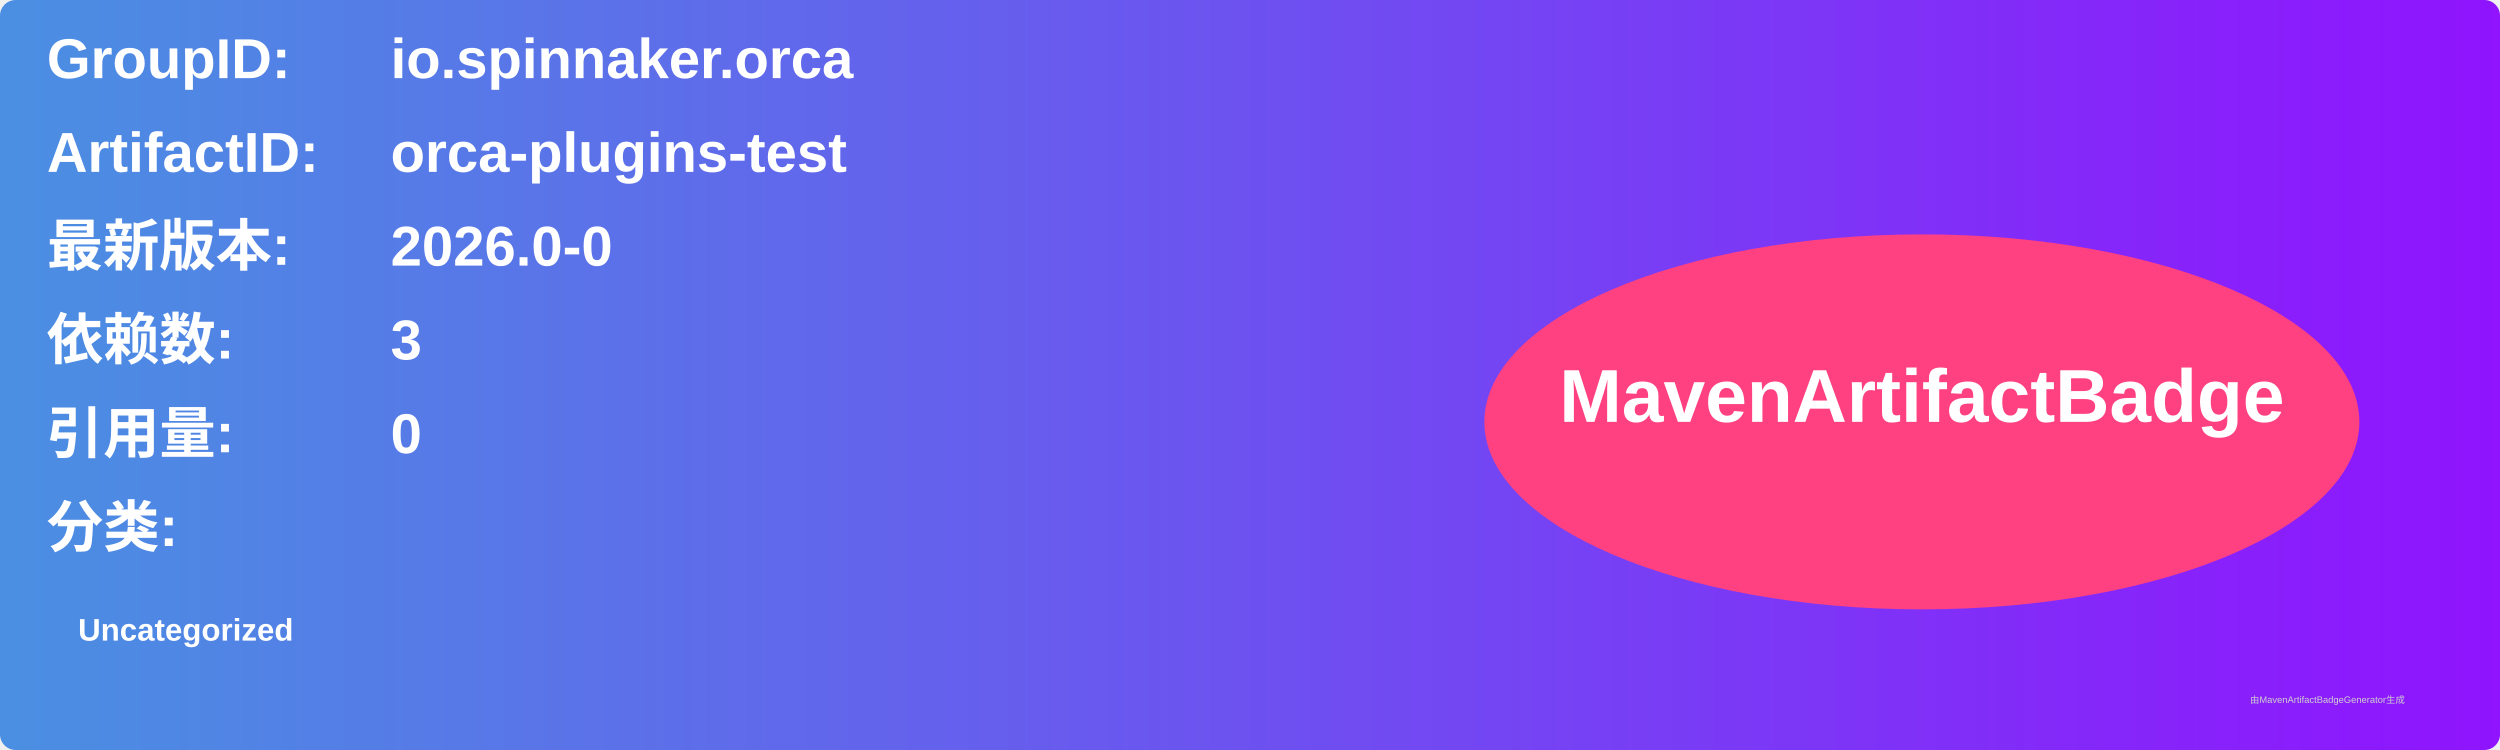
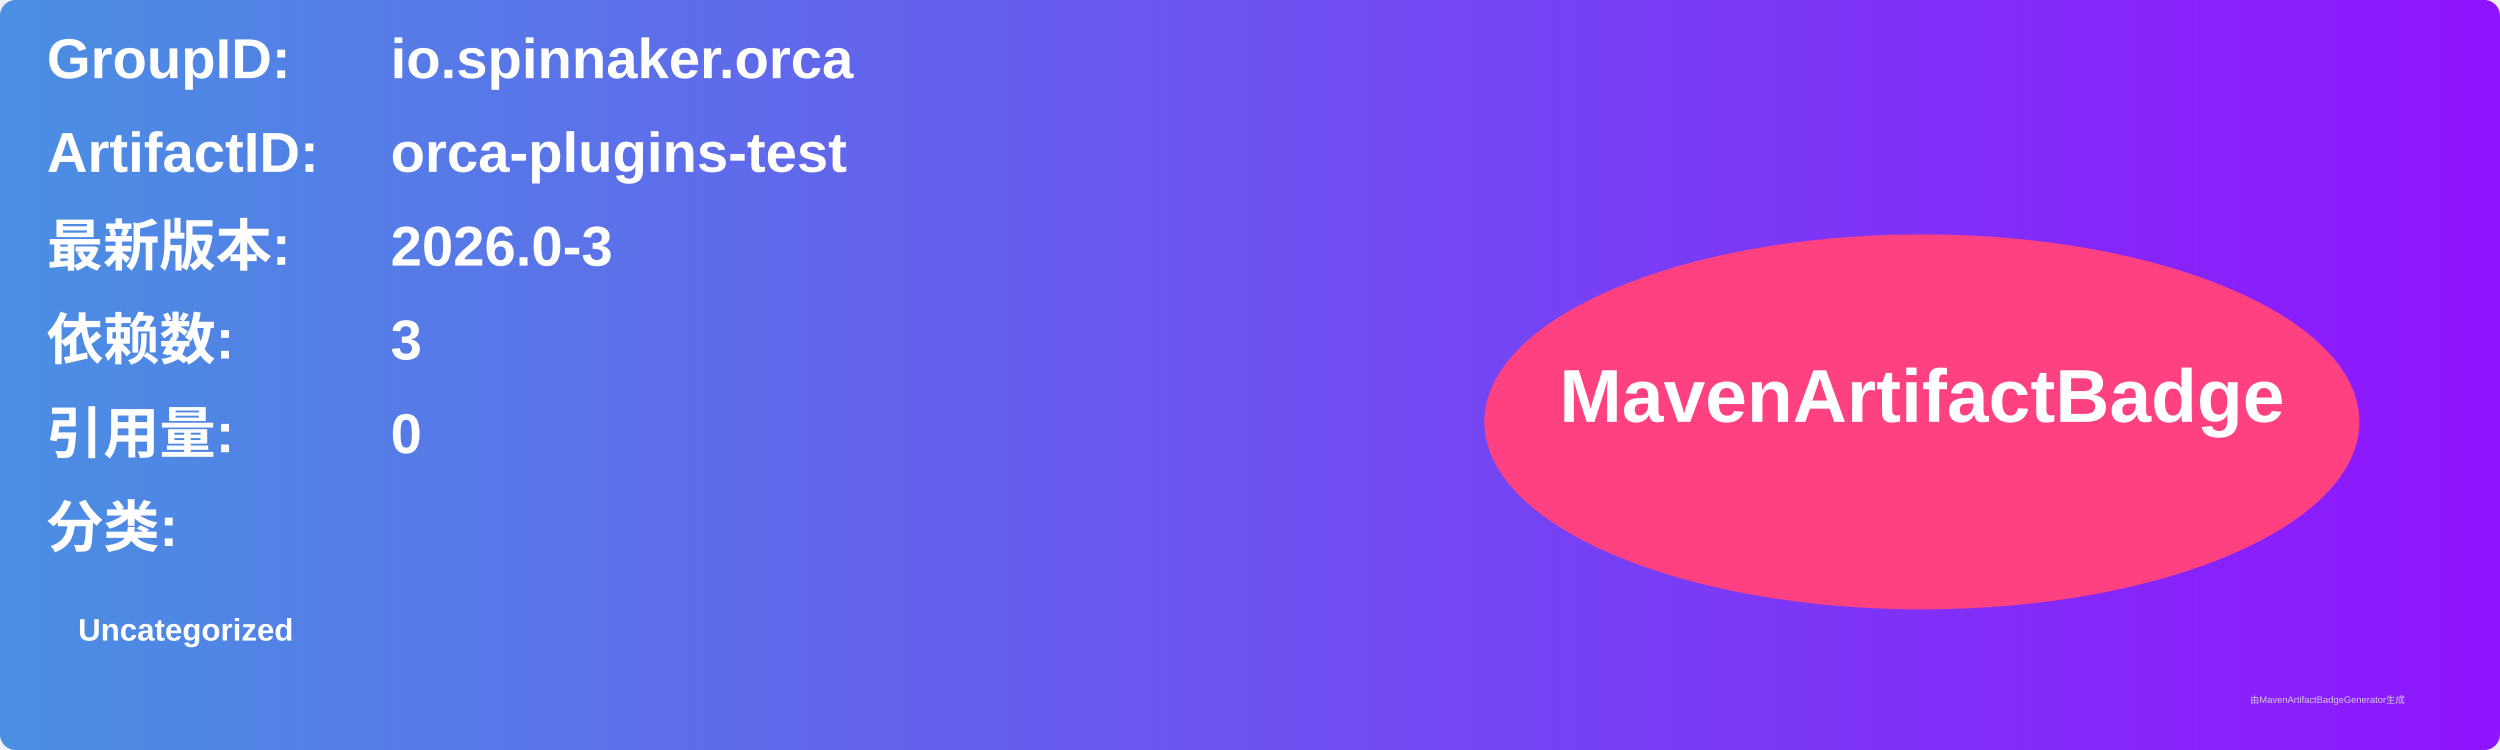
<svg xmlns="http://www.w3.org/2000/svg" width="800" height="240" viewBox="0 0 800 240">
  <linearGradient id="grad" x1="0%" y1="0%" x2="100%" y2="0%">
    <stop offset="0%" stop-color="#4a90e2" />
    <stop offset="100%" stop-color="#9013fe" />
  </linearGradient>
  <rect width="100%" height="100%" rx="5" ry="5" fill="url(#grad)" />
  <g transform="translate(15, 15)">
    <text x="0" y="10" font-family="Arial" font-size="18" fill="white" font-weight="bold" width="260">GroupID:</text>
    <text x="110" y="10" font-family="Arial" font-size="18" fill="white" font-weight="bold" width="460">io.spinnaker.orca</text>
    <text x="0" y="40" font-family="Arial" font-size="18" fill="white" font-weight="bold" width="260">ArtifactID:</text>
    <text x="110" y="40" font-family="Arial" font-size="18" fill="white" font-weight="bold" width="460">orca-plugins-test</text>
    <text x="0" y="70" font-family="Arial" font-size="18" fill="white" font-weight="bold">最新版本:</text>
    <text x="110" y="70" font-family="Arial" font-size="18" fill="white" font-weight="bold">
-       <tspan font-weight="bold">2026.0-0</tspan>
+       <tspan font-weight="bold">2026.0-3</tspan>
    </text>
    <text x="0" y="100" font-family="Arial" font-size="18" fill="white" font-weight="bold">依赖数: </text>
    <text x="110" y="100" font-family="Arial" font-size="18" fill="white">
      <tspan font-weight="bold">3</tspan>
    </text>
    <text x="0" y="130" font-family="Arial" font-size="18" fill="white" font-weight="bold">引用量: </text>
    <text x="110" y="130" font-family="Arial" font-size="18" fill="white">
      <tspan font-weight="bold">0</tspan>
    </text>
    <text x="0" y="160" font-family="Arial" font-size="18" fill="white" font-weight="bold">分类:</text>
    <text x="10" y="190" font-family="Arial" font-size="10" fill="white">
      <tspan font-weight="bold">Uncategorized</tspan>
    </text>
    <ellipse cx="600" cy="120" rx="140" ry="60" fill="#ff4081" />
    <text x="600" y="120" text-anchor="middle" font-family="Arial" font-size="24" fill="white" font-weight="bold">MavenArtifactBadge</text>
  </g>
  <text x="720" y="225" font-family="Arial" font-size="3" fill="#d0d0d0">由MavenArtifactBadgeGenerator生成</text>
</svg>
